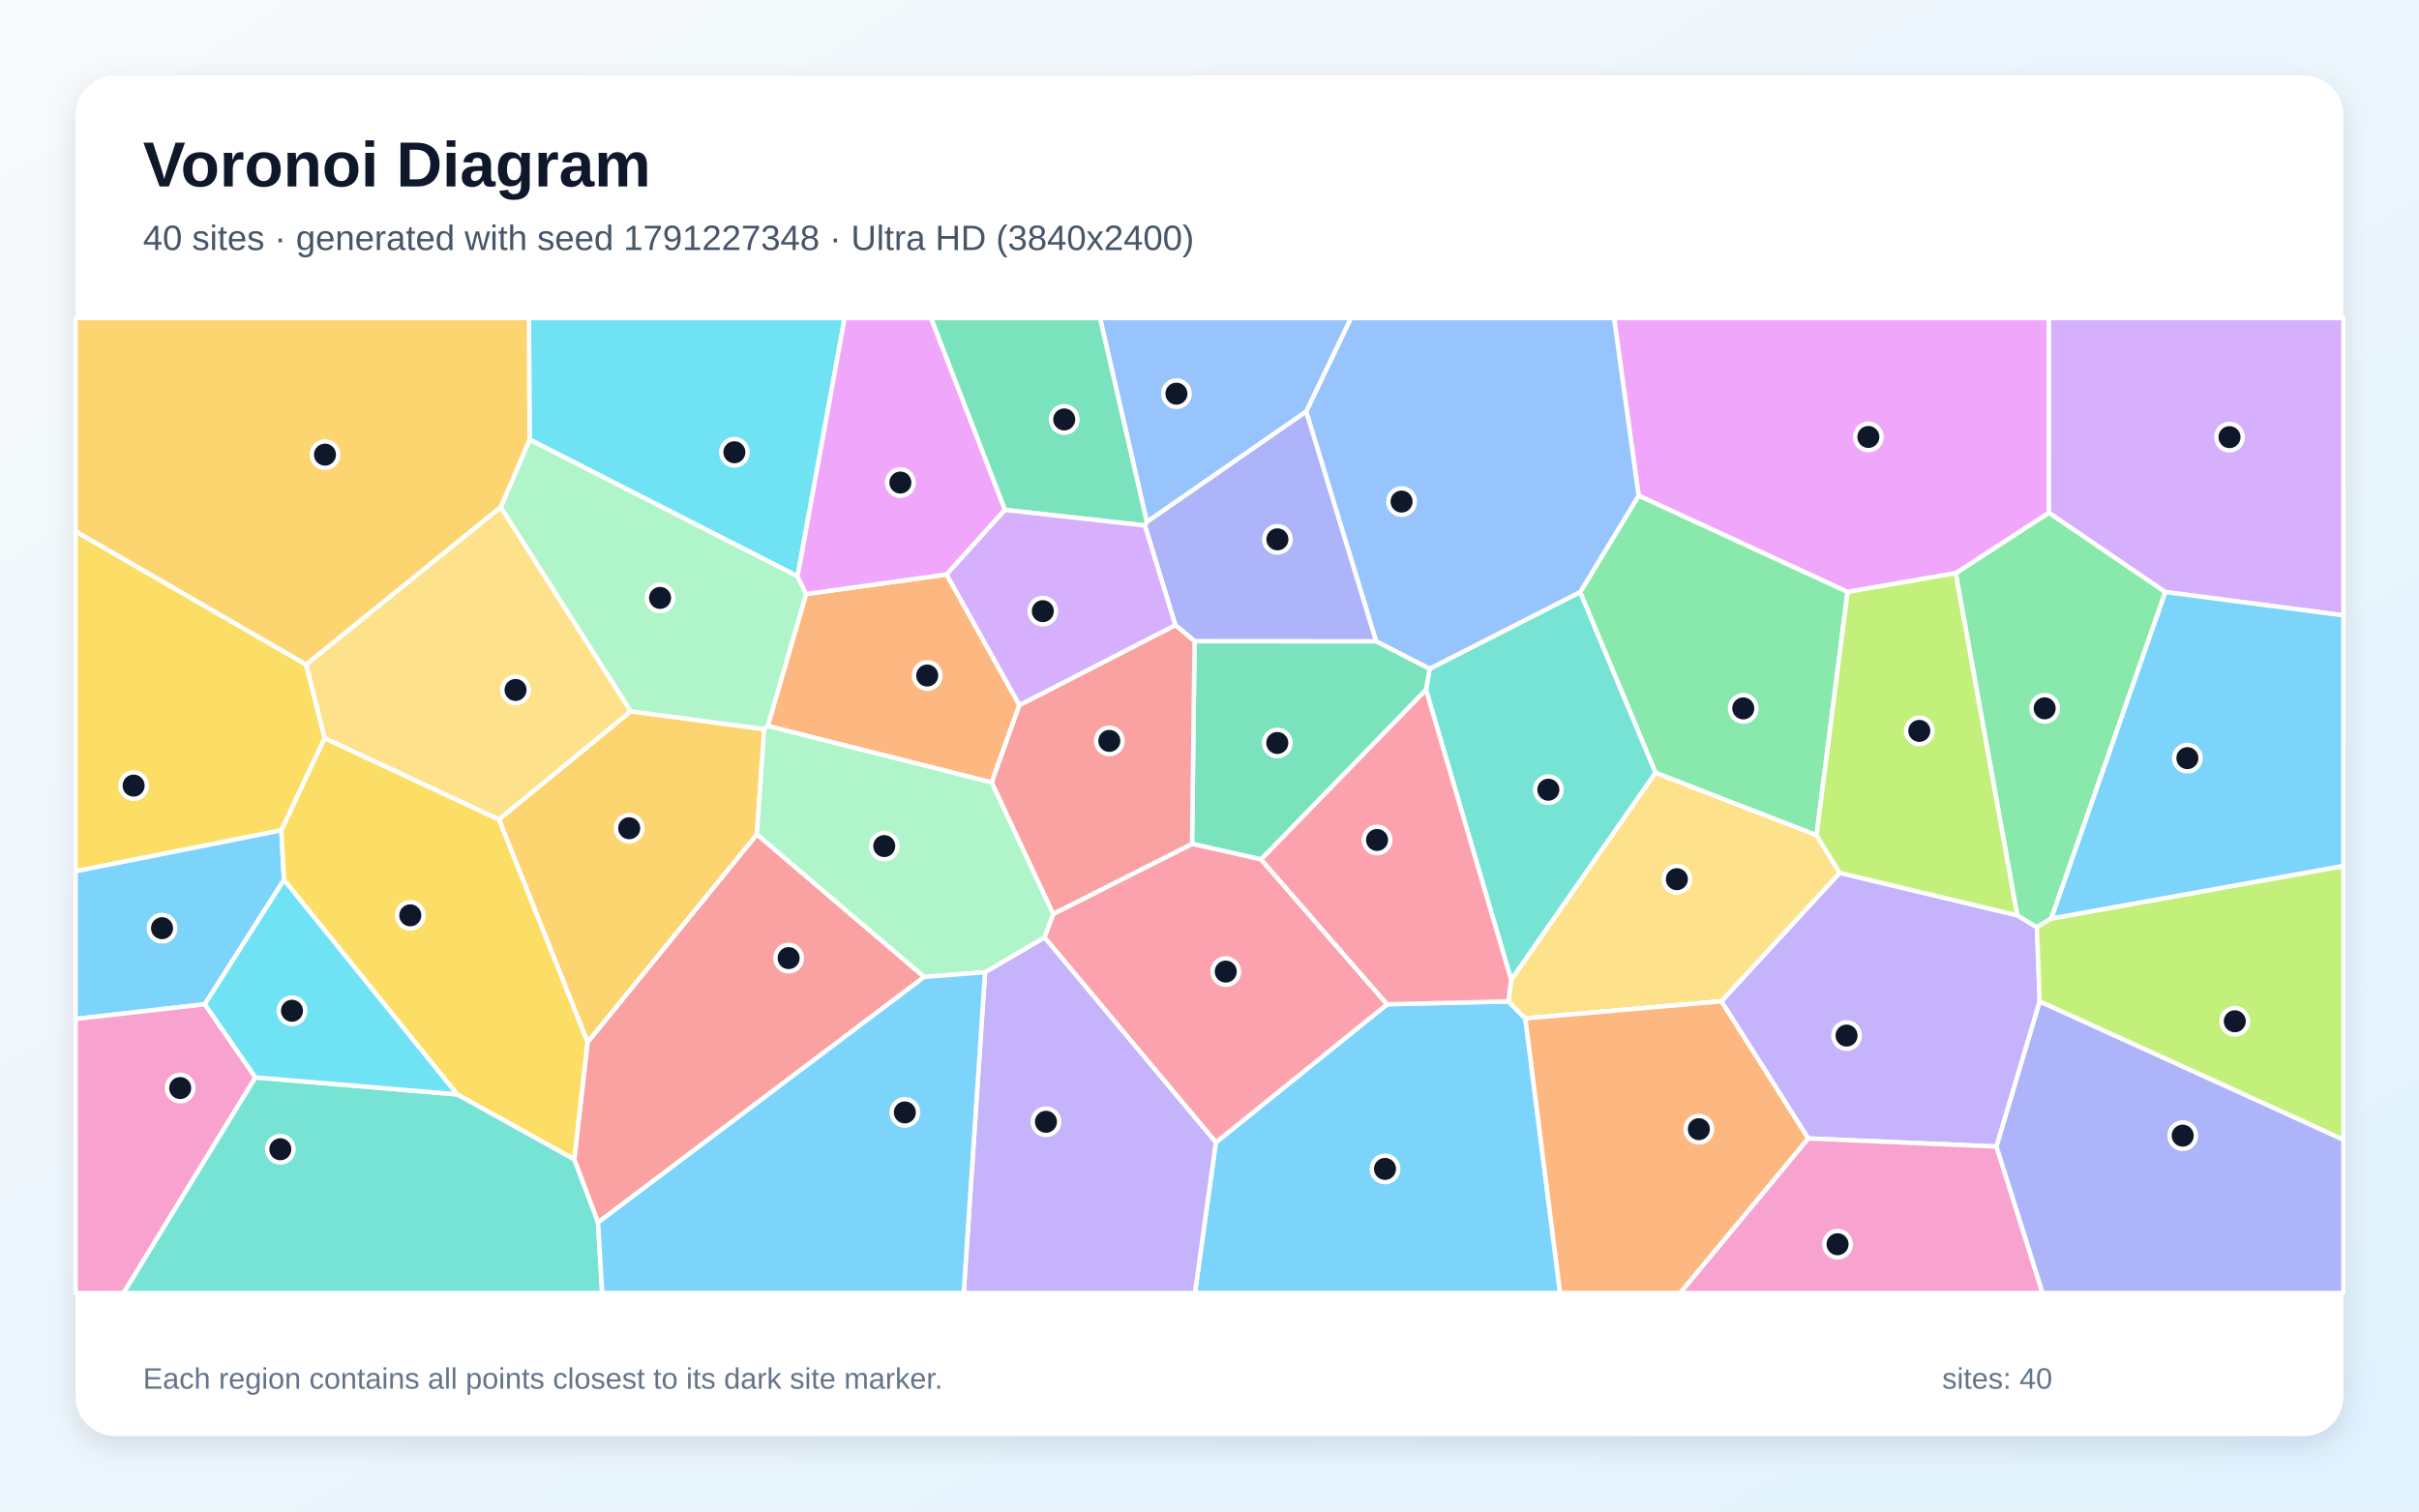
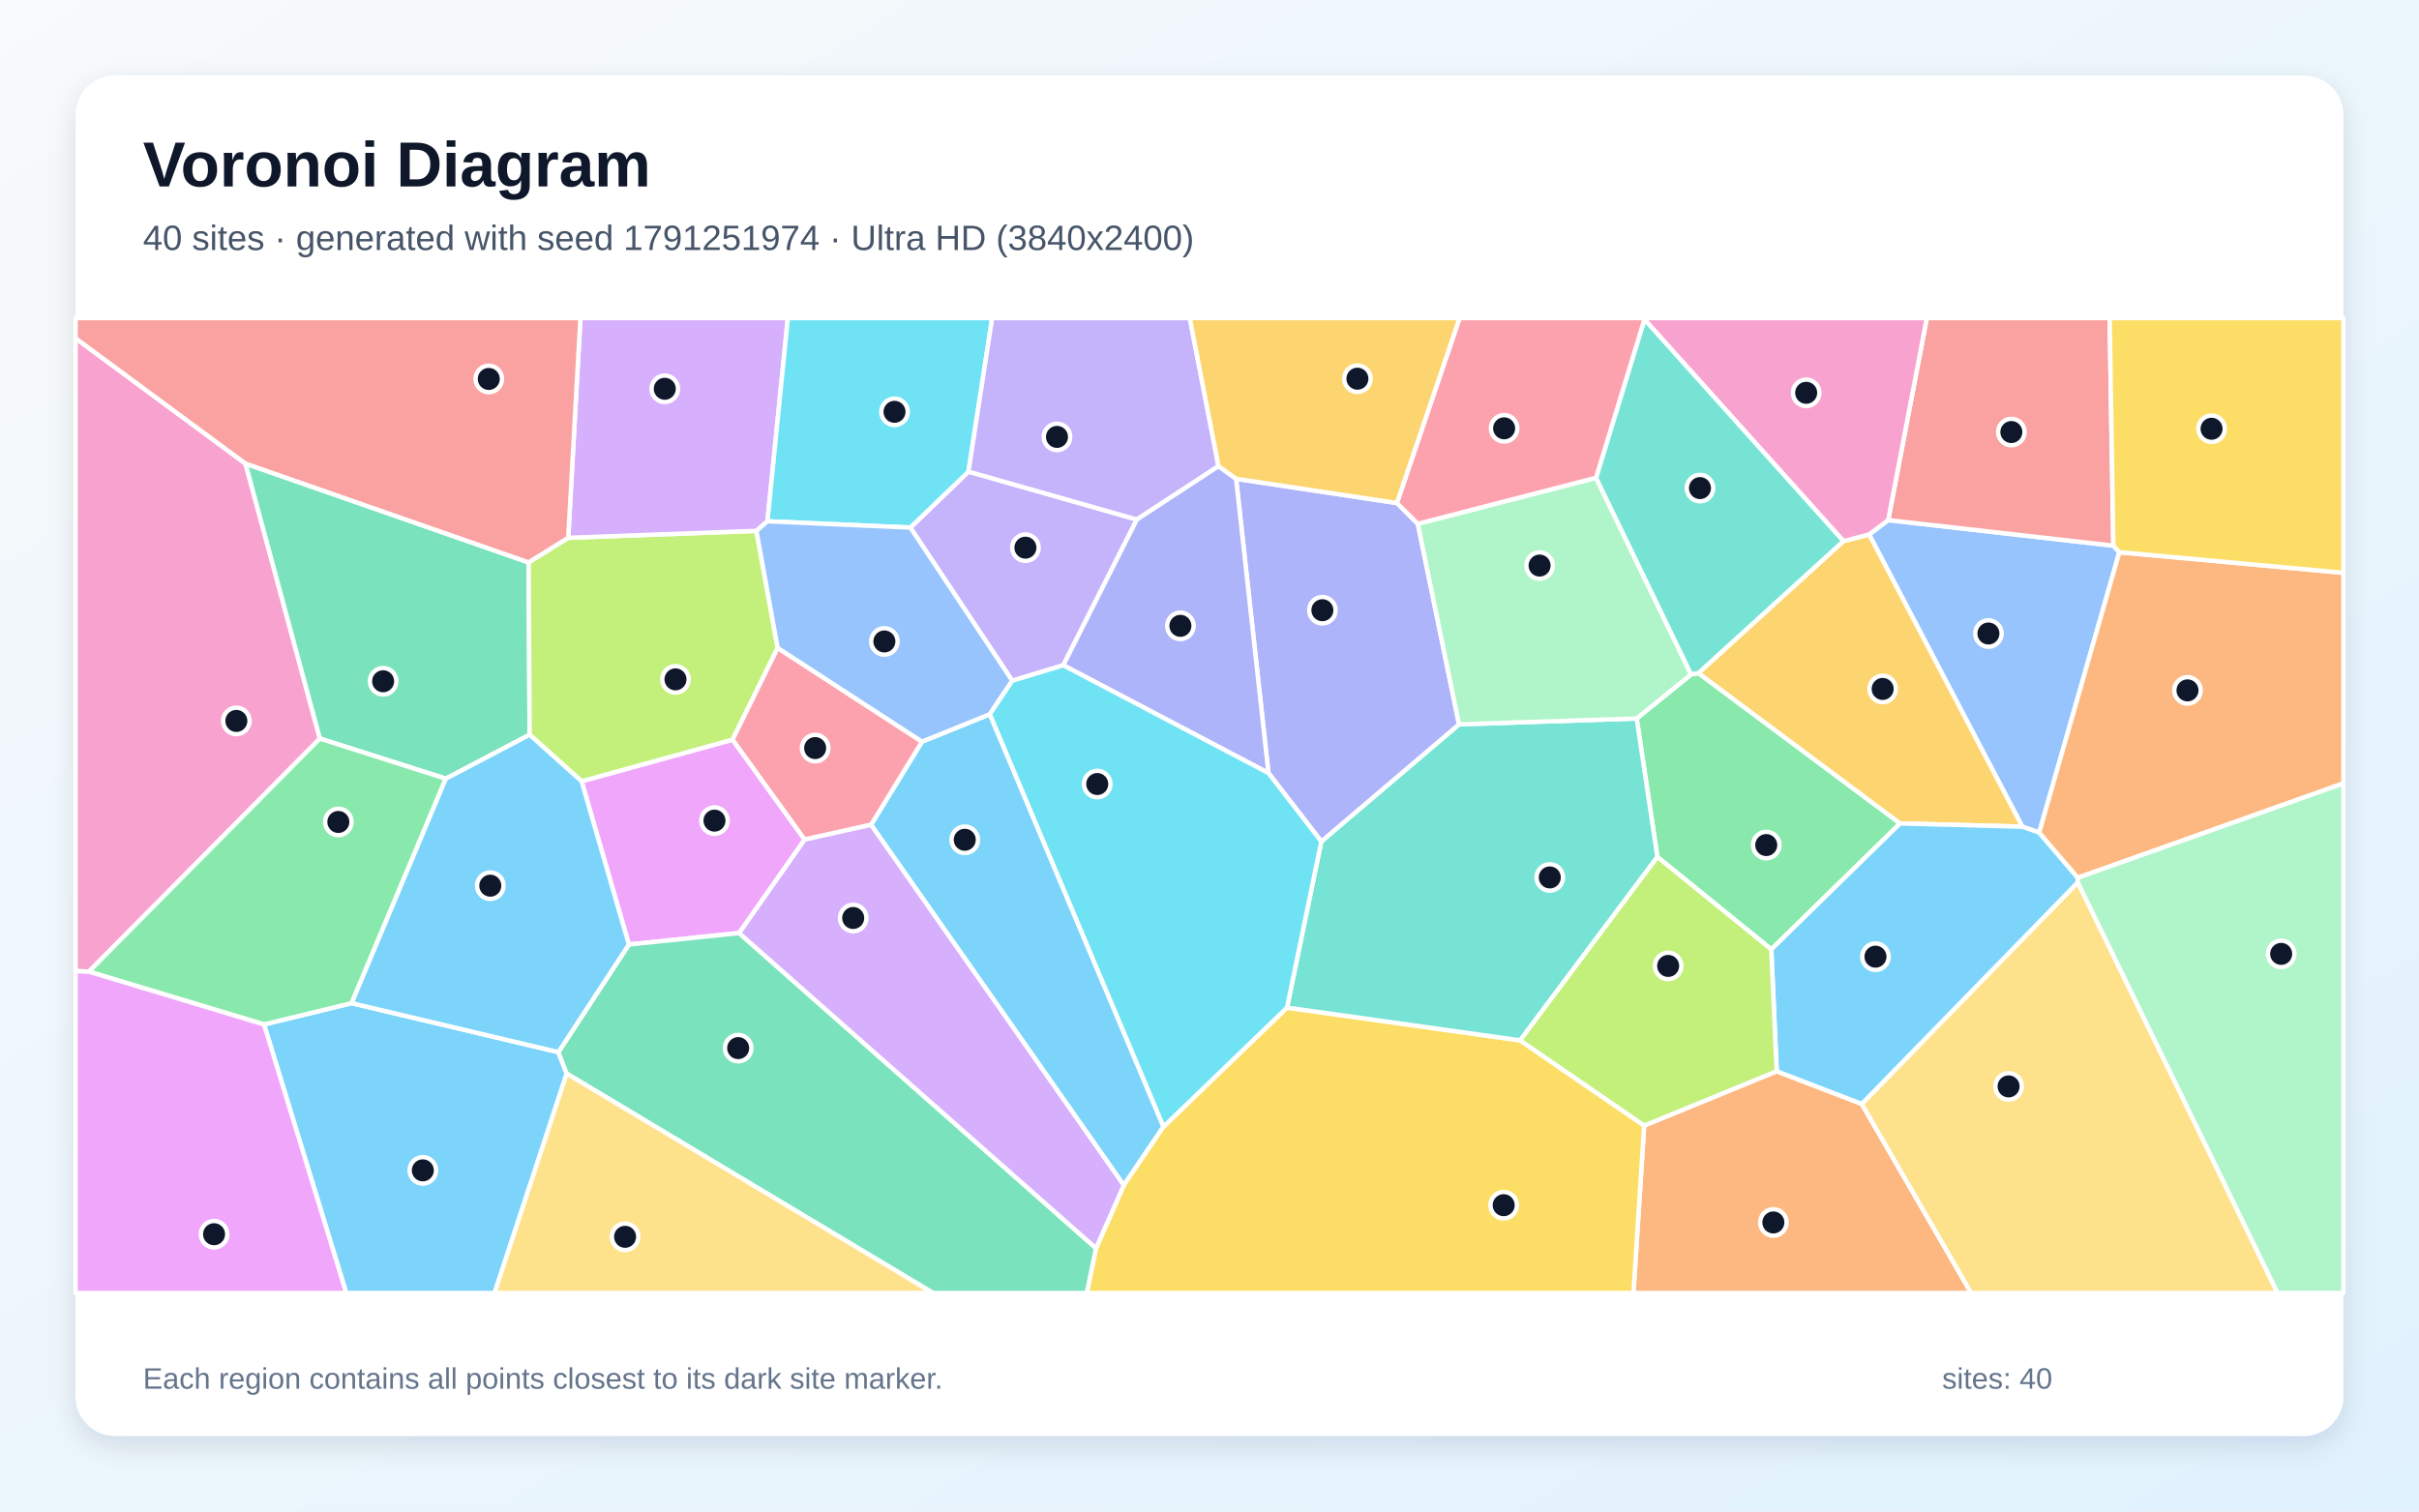
<svg xmlns="http://www.w3.org/2000/svg" width="3840" height="2400" viewBox="0 0 3840 2400" role="img" aria-labelledby="title description">
  <defs>
    <linearGradient id="background" x1="0" y1="0" x2="1" y2="1">
      <stop stop-color="#F8FAFC" />
      <stop offset="1" stop-color="#E0F2FE" />
    </linearGradient>
    <filter id="shadow" x="-5%" y="-5%" width="110%" height="110%">
      <feDropShadow dx="0" dy="15" stdDeviation="22" flood-color="#0F172A" flood-opacity=".12" />
    </filter>
  </defs>
  <rect width="3840" height="2400" fill="url(#background)" />
  <rect x="120" y="120" width="3600" height="2160" rx="63" fill="#FFFFFF" filter="url(#shadow)" />
  <g font-family="Arial, sans-serif">
    <text x="227" y="296" font-size="101" font-weight="700" fill="#0F172A">Voronoi Diagram</text>
-     <text x="227" y="397" font-size="56" fill="#475569">40 sites · generated with seed 1791227348 · Ultra HD (3840x2400)</text>
+     <text x="227" y="397" font-size="56" fill="#475569">40 sites · generated with seed 1791251974 · Ultra HD (3840x2400)</text>
  </g>
  <g stroke="#FFFFFF" stroke-width="7" stroke-linejoin="round">
-     <polygon points="1930.1,1813.9 2202.0,1594.6 2394.5,1590.0 2421.4,1617.1 2476.6,2053.0 1896.9,2053.0" fill="#38BDF8" fill-opacity="0.65" />
-     <polygon points="3237.9,1590.2 3169.3,1820.5 2870.4,1807.6 2732.5,1589.8 2920.3,1385.9 3202.2,1453.3 3233.5,1472.2" fill="#A78BFA" fill-opacity="0.65" />
-     <polygon points="2870.4,1807.6 3169.3,1820.5 3242.5,2053.0 2666.9,2053.0" fill="#F472B6" fill-opacity="0.65" />
-     <polygon points="1618.3,1119.5 1574.2,1242.4 1218.7,1152.7 1279.6,943.2 1502.7,912.1" fill="#FB923C" fill-opacity="0.65" />
-     <polygon points="486.1,1055.2 515.4,1172.0 446.7,1318.4 120.0,1383.4 120.0,843.6" fill="#FACC15" fill-opacity="0.65" />
-     <polygon points="3256.3,1458.4 3233.5,1472.2 3202.2,1453.3 3104.5,910.1 3252.5,814.0 3437.4,940.0" fill="#4ADE80" fill-opacity="0.65" />
-     <polygon points="2508.5,940.0 2628.2,1226.9 2398.9,1556.1 2263.7,1095.3 2269.5,1061.8" fill="#2DD4BF" fill-opacity="0.65" />
-     <polygon points="2073.7,653.4 1820.5,828.9 1746.2,505.0 2144.8,505.0" fill="#60A5FA" fill-opacity="0.65" />
-     <polygon points="3252.5,814.0 3104.5,910.1 2932.9,939.9 2601.2,787.0 2562.2,505.0 3252.6,505.0" fill="#E879F9" fill-opacity="0.65" />
-     <polygon points="1896.3,1018.0 2184.7,1018.2 2269.5,1061.8 2263.7,1095.3 2001.9,1364.6 1892.3,1339.9" fill="#34D399" fill-opacity="0.65" />
-     <polygon points="949.3,1941.1 911.6,1841.0 932.7,1654.7 1201.5,1324.7 1467.2,1551.2" fill="#F87171" fill-opacity="0.65" />
-     <polygon points="2184.7,1018.2 1896.3,1018.0 1865.8,992.6 1817.4,834.4 1820.5,828.9 2073.7,653.4" fill="#818CF8" fill-opacity="0.65" />
-     <polygon points="792.0,1301.1 1001.1,1129.3 1213.2,1157.7 1201.5,1324.7 932.7,1654.7" fill="#FBBF24" fill-opacity="0.65" />
-     <polygon points="3237.9,1590.2 3233.5,1472.2 3256.3,1458.4 3720.0,1374.9 3720.0,1809.7" fill="#A3E635" fill-opacity="0.65" />
-     <polygon points="3437.4,940.0 3252.5,814.0 3252.6,505.0 3720.0,505.0 3720.0,977.1" fill="#C084FC" fill-opacity="0.65" />
-     <polygon points="1658.0,1488.4 1671.7,1451.2 1892.3,1339.9 2001.9,1364.6 2202.0,1594.6 1930.1,1813.9" fill="#FB7185" fill-opacity="0.65" />
-     <polygon points="1266.1,915.1 840.7,698.0 839.6,505.0 1340.8,505.0" fill="#22D3EE" fill-opacity="0.65" />
-     <polygon points="1213.2,1157.7 1001.1,1129.3 794.8,805.4 840.7,698.0 1266.1,915.1 1279.6,943.2 1218.7,1152.7" fill="#86EFAC" fill-opacity="0.65" />
-     <polygon points="2398.9,1556.1 2628.2,1226.9 2883.7,1326.1 2920.3,1385.9 2732.5,1589.8 2421.4,1617.1 2394.5,1590.0" fill="#FCD34D" fill-opacity="0.65" />
-     <polygon points="450.8,1397.0 325.2,1594.6 120.0,1617.9 120.0,1383.4 446.7,1318.4" fill="#38BDF8" fill-opacity="0.65" />
-     <polygon points="3256.3,1458.4 3437.4,940.0 3720.0,977.1 3720.0,1374.9" fill="#38BDF8" fill-opacity="0.65" />
-     <polygon points="1563.7,1543.7 1658.0,1488.4 1930.1,1813.9 1896.9,2053.0 1529.8,2053.0" fill="#A78BFA" fill-opacity="0.65" />
-     <polygon points="120.0,1617.9 325.2,1594.6 405.5,1710.7 196.2,2053.0 120.0,2053.0" fill="#F472B6" fill-opacity="0.65" />
-     <polygon points="2421.4,1617.1 2732.5,1589.8 2870.4,1807.6 2666.9,2053.0 2476.6,2053.0" fill="#FB923C" fill-opacity="0.65" />
-     <polygon points="725.7,1737.7 450.8,1397.0 446.7,1318.4 515.4,1172.0 792.0,1301.1 932.7,1654.7 911.6,1841.0" fill="#FACC15" fill-opacity="0.65" />
-     <polygon points="2601.2,787.0 2932.9,939.9 2883.7,1326.1 2628.2,1226.9 2508.5,940.0" fill="#4ADE80" fill-opacity="0.65" />
-     <polygon points="405.5,1710.7 725.7,1737.7 911.6,1841.0 949.3,1941.1 955.9,2053.0 196.2,2053.0" fill="#2DD4BF" fill-opacity="0.65" />
-     <polygon points="2601.2,787.0 2508.5,940.0 2269.5,1061.8 2184.7,1018.2 2073.7,653.4 2144.8,505.0 2562.2,505.0" fill="#60A5FA" fill-opacity="0.65" />
-     <polygon points="1595.4,809.6 1502.7,912.1 1279.6,943.2 1266.1,915.1 1340.8,505.0 1478.1,505.0" fill="#E879F9" fill-opacity="0.65" />
-     <polygon points="1820.5,828.9 1817.4,834.4 1595.4,809.6 1478.1,505.0 1746.2,505.0" fill="#34D399" fill-opacity="0.65" />
-     <polygon points="1671.7,1451.2 1574.2,1242.4 1618.3,1119.5 1865.8,992.6 1896.3,1018.0 1892.3,1339.9" fill="#F87171" fill-opacity="0.65" />
-     <polygon points="3169.3,1820.5 3237.9,1590.2 3720.0,1809.7 3720.0,2053.0 3242.5,2053.0" fill="#818CF8" fill-opacity="0.65" />
-     <polygon points="840.7,698.0 794.8,805.4 486.1,1055.2 120.0,843.6 120.0,505.0 839.6,505.0" fill="#FBBF24" fill-opacity="0.65" />
-     <polygon points="2932.9,939.9 3104.5,910.1 3202.2,1453.3 2920.3,1385.9 2883.7,1326.1" fill="#A3E635" fill-opacity="0.65" />
-     <polygon points="1817.4,834.4 1865.8,992.6 1618.3,1119.5 1502.7,912.1 1595.4,809.6" fill="#C084FC" fill-opacity="0.65" />
-     <polygon points="2001.9,1364.6 2263.7,1095.3 2398.9,1556.1 2394.5,1590.0 2202.0,1594.6" fill="#FB7185" fill-opacity="0.65" />
-     <polygon points="405.5,1710.7 325.2,1594.6 450.8,1397.0 725.7,1737.7" fill="#22D3EE" fill-opacity="0.65" />
-     <polygon points="1671.7,1451.2 1658.0,1488.4 1563.7,1543.7 1467.2,1551.2 1201.5,1324.7 1213.2,1157.7 1218.7,1152.7 1574.2,1242.4" fill="#86EFAC" fill-opacity="0.65" />
-     <polygon points="794.8,805.4 1001.1,1129.3 792.0,1301.1 515.4,1172.0 486.1,1055.2" fill="#FCD34D" fill-opacity="0.65" />
-     <polygon points="949.3,1941.1 1467.2,1551.2 1563.7,1543.7 1529.8,2053.0 955.9,2053.0" fill="#38BDF8" fill-opacity="0.65" />
+     <polygon points="1382.7,1309.6 1463.6,1177.6 1571.3,1134.0 1847.0,1789.0 1783.9,1882.0" fill="#38BDF8" fill-opacity="0.65" />
+     <polygon points="1804.7,824.9 1687.9,1056.3 1606.9,1080.9 1445.1,837.7 1537.4,748.8" fill="#A78BFA" fill-opacity="0.65" />
+     <polygon points="141.1,1542.8 120.0,1541.9 120.0,537.1 389.7,736.1 507.8,1172.7" fill="#F472B6" fill-opacity="0.65" />
+     <polygon points="2610.0,1787.2 2820.4,1700.9 2955.4,1752.8 3129.1,2053.0 2593.0,2053.0" fill="#FB923C" fill-opacity="0.65" />
+     <polygon points="1739.8,1982.0 1783.9,1882.0 1847.0,1789.0 2043.0,1599.9 2413.1,1651.9 2610.0,1787.2 2593.0,2053.0 1725.2,2053.0" fill="#FACC15" fill-opacity="0.65" />
+     <polygon points="2684.5,1070.8 2696.1,1068.7 3016.3,1307.4 2811.8,1507.5 2631.0,1360.7 2598.1,1140.8" fill="#4ADE80" fill-opacity="0.65" />
+     <polygon points="2413.1,1651.9 2043.0,1599.9 2097.5,1336.1 2316.1,1150.1 2598.1,1140.8 2631.0,1360.7" fill="#2DD4BF" fill-opacity="0.65" />
+     <polygon points="3364.3,876.8 3237.1,1322.0 3210.3,1312.6 2967.1,848.7 2997.4,825.8 3354.8,866.4" fill="#60A5FA" fill-opacity="0.65" />
+     <polygon points="1173.3,1481.5 998.3,1499.7 923.2,1240.5 1162.9,1174.4 1277.4,1333.1" fill="#E879F9" fill-opacity="0.65" />
+     <polygon points="839.1,893.0 840.8,1166.6 707.7,1236.4 507.8,1172.7 389.7,736.1" fill="#34D399" fill-opacity="0.65" />
+     <polygon points="3354.8,866.4 2997.4,825.8 3058.7,505.0 3348.9,505.0" fill="#F87171" fill-opacity="0.65" />
+     <polygon points="2217.7,798.8 2250.7,831.7 2316.1,1150.1 2097.5,1336.1 2013.6,1227.5 1962.2,760.2" fill="#818CF8" fill-opacity="0.65" />
+     <polygon points="2926.3,859.2 2967.1,848.7 3210.3,1312.6 3016.3,1307.4 2696.1,1068.7" fill="#FBBF24" fill-opacity="0.65" />
+     <polygon points="1234.5,1028.8 1162.9,1174.4 923.2,1240.5 840.8,1166.6 839.1,893.0 902.0,853.9 1200.8,842.9" fill="#A3E635" fill-opacity="0.65" />
+     <polygon points="1218.3,827.7 1200.8,842.9 902.0,853.9 921.4,505.0 1250.7,505.0" fill="#C084FC" fill-opacity="0.65" />
+     <polygon points="1277.4,1333.1 1162.9,1174.4 1234.5,1028.8 1463.6,1177.6 1382.7,1309.6" fill="#FB7185" fill-opacity="0.65" />
+     <polygon points="1537.4,748.8 1445.1,837.7 1218.3,827.7 1250.7,505.0 1575.0,505.0" fill="#22D3EE" fill-opacity="0.65" />
+     <polygon points="2533.6,758.6 2684.5,1070.8 2598.1,1140.8 2316.1,1150.1 2250.7,831.7" fill="#86EFAC" fill-opacity="0.65" />
+     <polygon points="2955.4,1752.8 3298.4,1401.0 3615.5,2053.0 3129.1,2053.0" fill="#FCD34D" fill-opacity="0.65" />
+     <polygon points="419.1,1626.6 558.2,1592.8 886.4,1670.6 899.6,1704.7 785.1,2053.0 549.6,2053.0" fill="#38BDF8" fill-opacity="0.65" />
+     <polygon points="3298.4,1393.7 3298.4,1401.0 2955.4,1752.8 2820.4,1700.9 2811.8,1507.5 3016.3,1307.4 3210.3,1312.6 3237.1,1322.0" fill="#38BDF8" fill-opacity="0.65" />
+     <polygon points="1934.3,740.2 1804.7,824.9 1537.4,748.8 1575.0,505.0 1888.7,505.0" fill="#A78BFA" fill-opacity="0.65" />
+     <polygon points="2997.4,825.8 2967.1,848.7 2926.3,859.2 2610.4,507.1 2610.2,505.0 3058.7,505.0" fill="#F472B6" fill-opacity="0.65" />
+     <polygon points="3298.4,1393.7 3237.1,1322.0 3364.3,876.8 3720.0,909.5 3720.0,1243.9" fill="#FB923C" fill-opacity="0.65" />
+     <polygon points="3364.3,876.8 3354.8,866.4 3348.9,505.0 3720.0,505.0 3720.0,909.5" fill="#FACC15" fill-opacity="0.65" />
+     <polygon points="558.2,1592.8 419.1,1626.6 141.1,1542.8 507.8,1172.7 707.7,1236.4" fill="#4ADE80" fill-opacity="0.65" />
+     <polygon points="2610.4,507.1 2926.3,859.2 2696.1,1068.7 2684.5,1070.8 2533.6,758.6" fill="#2DD4BF" fill-opacity="0.65" />
+     <polygon points="1218.3,827.7 1445.1,837.7 1606.9,1080.9 1571.3,1134.0 1463.6,1177.6 1234.5,1028.8 1200.8,842.9" fill="#60A5FA" fill-opacity="0.65" />
+     <polygon points="120.0,1541.9 141.1,1542.8 419.1,1626.6 549.6,2053.0 120.0,2053.0" fill="#E879F9" fill-opacity="0.65" />
+     <polygon points="899.6,1704.7 886.4,1670.6 998.3,1499.7 1173.3,1481.5 1739.8,1982.0 1725.2,2053.0 1481.0,2053.0" fill="#34D399" fill-opacity="0.65" />
+     <polygon points="902.0,853.9 839.1,893.0 389.7,736.1 120.0,537.1 120.0,505.0 921.4,505.0" fill="#F87171" fill-opacity="0.65" />
+     <polygon points="1934.3,740.2 1962.2,760.2 2013.6,1227.5 1687.9,1056.3 1804.7,824.9" fill="#818CF8" fill-opacity="0.65" />
+     <polygon points="2217.7,798.8 1962.2,760.2 1934.3,740.2 1888.7,505.0 2317.2,505.0" fill="#FBBF24" fill-opacity="0.65" />
+     <polygon points="2631.0,1360.7 2811.8,1507.5 2820.4,1700.9 2610.0,1787.2 2413.1,1651.9" fill="#A3E635" fill-opacity="0.65" />
+     <polygon points="1173.3,1481.5 1277.4,1333.1 1382.7,1309.6 1783.9,1882.0 1739.8,1982.0" fill="#C084FC" fill-opacity="0.65" />
+     <polygon points="2610.4,507.1 2533.6,758.6 2250.7,831.7 2217.7,798.8 2317.2,505.0 2610.2,505.0" fill="#FB7185" fill-opacity="0.65" />
+     <polygon points="2013.6,1227.5 2097.5,1336.1 2043.0,1599.9 1847.0,1789.0 1571.3,1134.0 1606.9,1080.9 1687.9,1056.3" fill="#22D3EE" fill-opacity="0.65" />
+     <polygon points="3298.4,1401.0 3298.4,1393.7 3720.0,1243.9 3720.0,2053.0 3615.5,2053.0" fill="#86EFAC" fill-opacity="0.65" />
+     <polygon points="899.6,1704.7 1481.0,2053.0 785.1,2053.0" fill="#FCD34D" fill-opacity="0.65" />
+     <polygon points="886.4,1670.6 558.2,1592.8 707.7,1236.4 840.8,1166.6 923.2,1240.5 998.3,1499.7" fill="#38BDF8" fill-opacity="0.65" />
  </g>
  <g>
-     <circle cx="2198.6" cy="1856.0" r="21" fill="#0F172A" stroke="#FFFFFF" stroke-width="7" />
-     <circle cx="2931.3" cy="1644.3" r="21" fill="#0F172A" stroke="#FFFFFF" stroke-width="7" />
-     <circle cx="2917.0" cy="1975.6" r="21" fill="#0F172A" stroke="#FFFFFF" stroke-width="7" />
-     <circle cx="1471.9" cy="1072.6" r="21" fill="#0F172A" stroke="#FFFFFF" stroke-width="7" />
-     <circle cx="212.1" cy="1247.4" r="21" fill="#0F172A" stroke="#FFFFFF" stroke-width="7" />
-     <circle cx="3245.8" cy="1124.7" r="21" fill="#0F172A" stroke="#FFFFFF" stroke-width="7" />
-     <circle cx="2457.9" cy="1253.9" r="21" fill="#0F172A" stroke="#FFFFFF" stroke-width="7" />
-     <circle cx="1867.5" cy="625.1" r="21" fill="#0F172A" stroke="#FFFFFF" stroke-width="7" />
-     <circle cx="2965.9" cy="693.8" r="21" fill="#0F172A" stroke="#FFFFFF" stroke-width="7" />
-     <circle cx="2027.6" cy="1179.7" r="21" fill="#0F172A" stroke="#FFFFFF" stroke-width="7" />
-     <circle cx="1251.9" cy="1521.3" r="21" fill="#0F172A" stroke="#FFFFFF" stroke-width="7" />
-     <circle cx="2027.8" cy="856.4" r="21" fill="#0F172A" stroke="#FFFFFF" stroke-width="7" />
-     <circle cx="998.8" cy="1315.1" r="21" fill="#0F172A" stroke="#FFFFFF" stroke-width="7" />
-     <circle cx="3547.6" cy="1621.6" r="21" fill="#0F172A" stroke="#FFFFFF" stroke-width="7" />
-     <circle cx="3539.2" cy="694.1" r="21" fill="#0F172A" stroke="#FFFFFF" stroke-width="7" />
-     <circle cx="1945.8" cy="1542.7" r="21" fill="#0F172A" stroke="#FFFFFF" stroke-width="7" />
-     <circle cx="1165.8" cy="718.1" r="21" fill="#0F172A" stroke="#FFFFFF" stroke-width="7" />
-     <circle cx="1047.8" cy="949.4" r="21" fill="#0F172A" stroke="#FFFFFF" stroke-width="7" />
-     <circle cx="2661.9" cy="1396.0" r="21" fill="#0F172A" stroke="#FFFFFF" stroke-width="7" />
-     <circle cx="257.2" cy="1473.8" r="21" fill="#0F172A" stroke="#FFFFFF" stroke-width="7" />
-     <circle cx="3472.3" cy="1203.8" r="21" fill="#0F172A" stroke="#FFFFFF" stroke-width="7" />
-     <circle cx="1660.4" cy="1781.2" r="21" fill="#0F172A" stroke="#FFFFFF" stroke-width="7" />
-     <circle cx="286.0" cy="1727.6" r="21" fill="#0F172A" stroke="#FFFFFF" stroke-width="7" />
-     <circle cx="2696.8" cy="1792.9" r="21" fill="#0F172A" stroke="#FFFFFF" stroke-width="7" />
-     <circle cx="651.3" cy="1453.4" r="21" fill="#0F172A" stroke="#FFFFFF" stroke-width="7" />
-     <circle cx="2767.3" cy="1124.8" r="21" fill="#0F172A" stroke="#FFFFFF" stroke-width="7" />
-     <circle cx="445.0" cy="1824.8" r="21" fill="#0F172A" stroke="#FFFFFF" stroke-width="7" />
-     <circle cx="2224.9" cy="796.4" r="21" fill="#0F172A" stroke="#FFFFFF" stroke-width="7" />
-     <circle cx="1429.3" cy="766.2" r="21" fill="#0F172A" stroke="#FFFFFF" stroke-width="7" />
-     <circle cx="1689.4" cy="666.0" r="21" fill="#0F172A" stroke="#FFFFFF" stroke-width="7" />
-     <circle cx="1761.0" cy="1176.4" r="21" fill="#0F172A" stroke="#FFFFFF" stroke-width="7" />
-     <circle cx="3464.9" cy="1803.2" r="21" fill="#0F172A" stroke="#FFFFFF" stroke-width="7" />
-     <circle cx="515.9" cy="721.9" r="21" fill="#0F172A" stroke="#FFFFFF" stroke-width="7" />
-     <circle cx="3046.8" cy="1160.5" r="21" fill="#0F172A" stroke="#FFFFFF" stroke-width="7" />
-     <circle cx="1655.4" cy="970.4" r="21" fill="#0F172A" stroke="#FFFFFF" stroke-width="7" />
-     <circle cx="2186.0" cy="1333.7" r="21" fill="#0F172A" stroke="#FFFFFF" stroke-width="7" />
-     <circle cx="463.5" cy="1604.9" r="21" fill="#0F172A" stroke="#FFFFFF" stroke-width="7" />
-     <circle cx="1403.7" cy="1343.4" r="21" fill="#0F172A" stroke="#FFFFFF" stroke-width="7" />
-     <circle cx="818.4" cy="1095.5" r="21" fill="#0F172A" stroke="#FFFFFF" stroke-width="7" />
-     <circle cx="1436.4" cy="1766.3" r="21" fill="#0F172A" stroke="#FFFFFF" stroke-width="7" />
+     <circle cx="1531.5" cy="1333.4" r="21" fill="#0F172A" stroke="#FFFFFF" stroke-width="7" />
+     <circle cx="1627.8" cy="869.6" r="21" fill="#0F172A" stroke="#FFFFFF" stroke-width="7" />
+     <circle cx="375.2" cy="1144.7" r="21" fill="#0F172A" stroke="#FFFFFF" stroke-width="7" />
+     <circle cx="2815.1" cy="1941.0" r="21" fill="#0F172A" stroke="#FFFFFF" stroke-width="7" />
+     <circle cx="2387.0" cy="1913.6" r="21" fill="#0F172A" stroke="#FFFFFF" stroke-width="7" />
+     <circle cx="2803.8" cy="1341.8" r="21" fill="#0F172A" stroke="#FFFFFF" stroke-width="7" />
+     <circle cx="2460.2" cy="1393.2" r="21" fill="#0F172A" stroke="#FFFFFF" stroke-width="7" />
+     <circle cx="3156.5" cy="1005.9" r="21" fill="#0F172A" stroke="#FFFFFF" stroke-width="7" />
+     <circle cx="1134.2" cy="1303.0" r="21" fill="#0F172A" stroke="#FFFFFF" stroke-width="7" />
+     <circle cx="608.2" cy="1081.7" r="21" fill="#0F172A" stroke="#FFFFFF" stroke-width="7" />
+     <circle cx="3192.9" cy="686.0" r="21" fill="#0F172A" stroke="#FFFFFF" stroke-width="7" />
+     <circle cx="2099.2" cy="968.9" r="21" fill="#0F172A" stroke="#FFFFFF" stroke-width="7" />
+     <circle cx="2988.6" cy="1093.9" r="21" fill="#0F172A" stroke="#FFFFFF" stroke-width="7" />
+     <circle cx="1072.3" cy="1078.7" r="21" fill="#0F172A" stroke="#FFFFFF" stroke-width="7" />
+     <circle cx="1055.3" cy="617.3" r="21" fill="#0F172A" stroke="#FFFFFF" stroke-width="7" />
+     <circle cx="1294.0" cy="1187.8" r="21" fill="#0F172A" stroke="#FFFFFF" stroke-width="7" />
+     <circle cx="1420.0" cy="653.9" r="21" fill="#0F172A" stroke="#FFFFFF" stroke-width="7" />
+     <circle cx="2444.0" cy="898.0" r="21" fill="#0F172A" stroke="#FFFFFF" stroke-width="7" />
+     <circle cx="3188.5" cy="1725.0" r="21" fill="#0F172A" stroke="#FFFFFF" stroke-width="7" />
+     <circle cx="671.2" cy="1858.3" r="21" fill="#0F172A" stroke="#FFFFFF" stroke-width="7" />
+     <circle cx="2977.2" cy="1519.0" r="21" fill="#0F172A" stroke="#FFFFFF" stroke-width="7" />
+     <circle cx="1677.9" cy="693.7" r="21" fill="#0F172A" stroke="#FFFFFF" stroke-width="7" />
+     <circle cx="2867.2" cy="623.7" r="21" fill="#0F172A" stroke="#FFFFFF" stroke-width="7" />
+     <circle cx="3472.5" cy="1096.2" r="21" fill="#0F172A" stroke="#FFFFFF" stroke-width="7" />
+     <circle cx="3510.7" cy="680.8" r="21" fill="#0F172A" stroke="#FFFFFF" stroke-width="7" />
+     <circle cx="537.1" cy="1305.1" r="21" fill="#0F172A" stroke="#FFFFFF" stroke-width="7" />
+     <circle cx="2698.6" cy="775.0" r="21" fill="#0F172A" stroke="#FFFFFF" stroke-width="7" />
+     <circle cx="1403.9" cy="1018.5" r="21" fill="#0F172A" stroke="#FFFFFF" stroke-width="7" />
+     <circle cx="339.8" cy="1959.7" r="21" fill="#0F172A" stroke="#FFFFFF" stroke-width="7" />
+     <circle cx="1171.8" cy="1664.2" r="21" fill="#0F172A" stroke="#FFFFFF" stroke-width="7" />
+     <circle cx="775.9" cy="601.7" r="21" fill="#0F172A" stroke="#FFFFFF" stroke-width="7" />
+     <circle cx="1873.8" cy="993.7" r="21" fill="#0F172A" stroke="#FFFFFF" stroke-width="7" />
+     <circle cx="2154.8" cy="601.3" r="21" fill="#0F172A" stroke="#FFFFFF" stroke-width="7" />
+     <circle cx="2648.1" cy="1533.7" r="21" fill="#0F172A" stroke="#FFFFFF" stroke-width="7" />
+     <circle cx="1354.4" cy="1457.6" r="21" fill="#0F172A" stroke="#FFFFFF" stroke-width="7" />
+     <circle cx="2387.7" cy="680.1" r="21" fill="#0F172A" stroke="#FFFFFF" stroke-width="7" />
+     <circle cx="1741.8" cy="1244.9" r="21" fill="#0F172A" stroke="#FFFFFF" stroke-width="7" />
+     <circle cx="3621.2" cy="1514.6" r="21" fill="#0F172A" stroke="#FFFFFF" stroke-width="7" />
+     <circle cx="992.3" cy="1963.8" r="21" fill="#0F172A" stroke="#FFFFFF" stroke-width="7" />
+     <circle cx="778.3" cy="1406.3" r="21" fill="#0F172A" stroke="#FFFFFF" stroke-width="7" />
  </g>
  <g font-family="Arial, sans-serif" font-size="47" fill="#64748B">
    <text x="227" y="2205">Each region contains all points closest to its dark site marker.</text>
    <text x="3083" y="2205">sites: 40</text>
  </g>
</svg>
